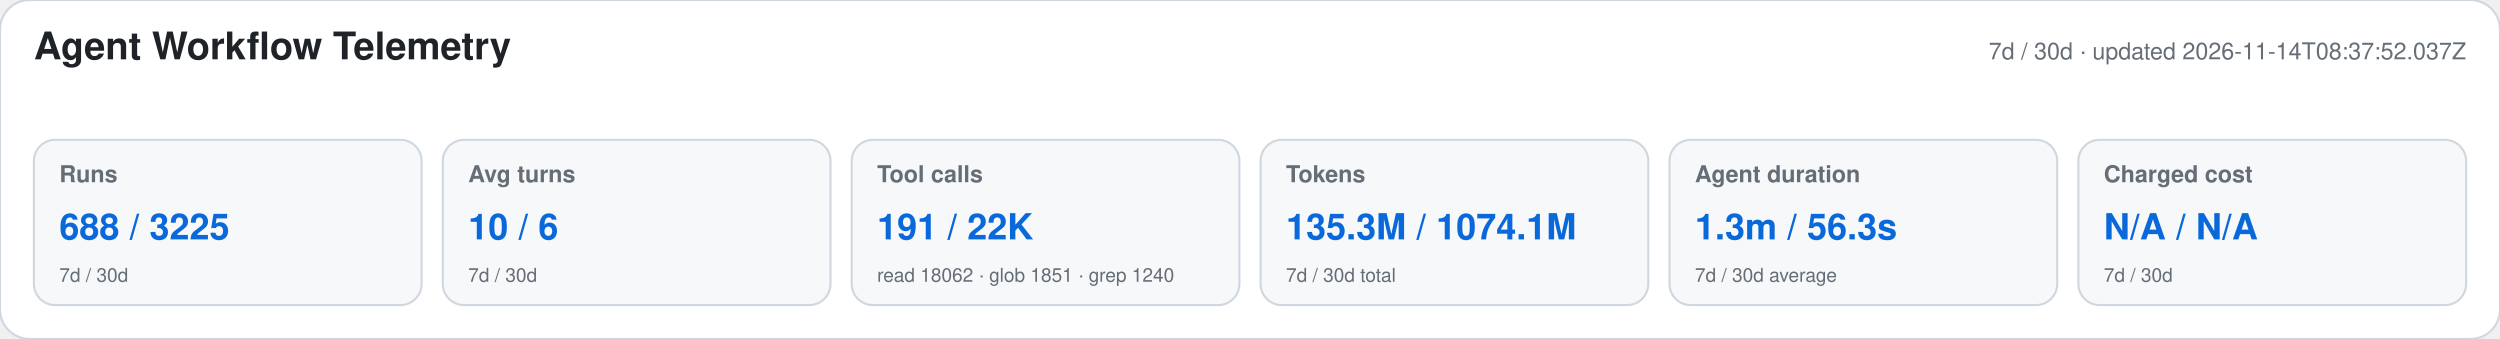
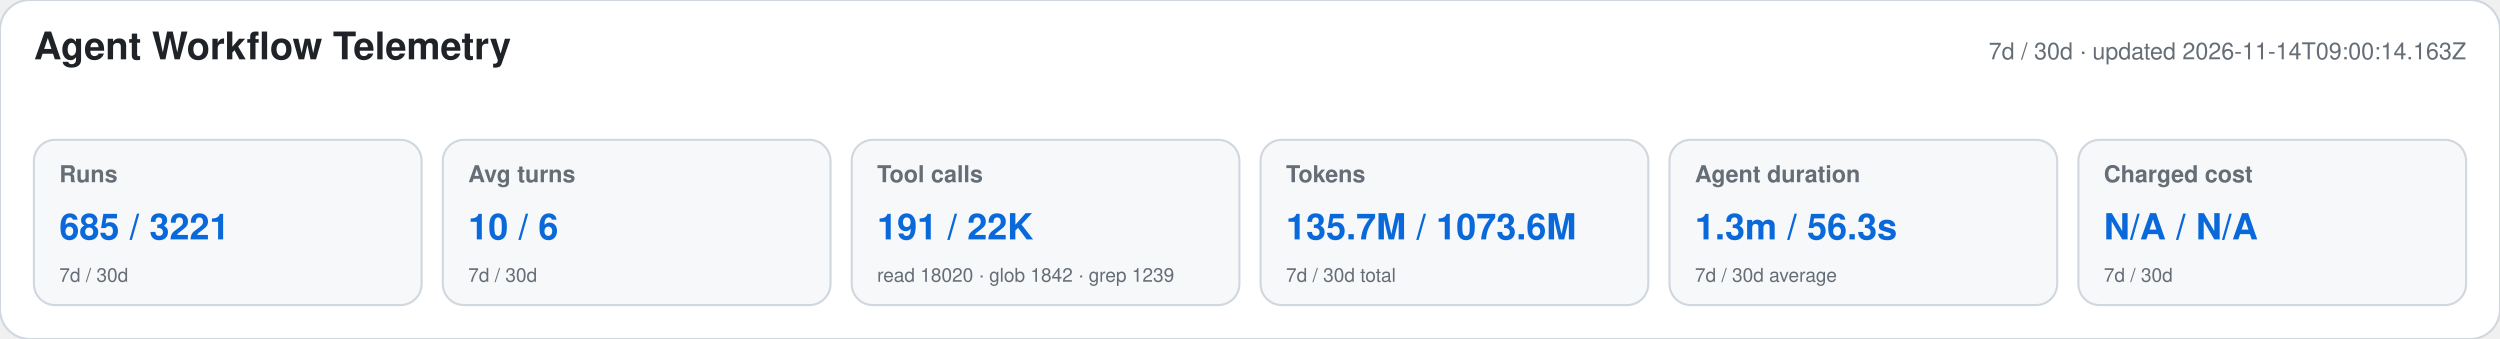
<svg xmlns="http://www.w3.org/2000/svg" width="1180" height="160" viewBox="0 0 1180 160" role="img" aria-labelledby="title desc">
  <style>text{font-family:-apple-system,BlinkMacSystemFont,"Segoe UI",Helvetica,Arial,sans-serif}.heading{font-size:18px;font-weight:650;fill:#1f2328}.meta,.label,.secondary{fill:#656d76}.meta,.label{font-size:11px}.label{font-weight:600}.primary{font-size:17px;font-weight:700;fill:#0969da}.secondary{font-size:9px}</style>
  <rect width="1180" height="160" rx="14" fill="#ffffff" stroke="#d0d7de" />
  <text x="16" y="28" class="heading">Agent Workflow Telemetry</text>
-   <text x="1164" y="28" text-anchor="end" class="meta">7d / 30d · updated 2026-11-14T08:37:52.037Z</text>
+   <text x="1164" y="28" text-anchor="end" class="meta">7d / 30d · updated 2026-11-14T09:00:14.163Z</text>
  <g>
    <rect x="16" y="66" width="183" height="78" rx="10" fill="#f6f8fa" stroke="#d0d7de" />
    <text x="28" y="86" class="label">Runs</text>
-     <text x="28" y="113" class="primary">688 / 3225</text>
+     <text x="28" y="113" class="primary">685 / 3221</text>
    <text x="28" y="133" class="secondary">7d / 30d</text>
  </g>
  <g>
    <rect x="209" y="66" width="183" height="78" rx="10" fill="#f6f8fa" stroke="#d0d7de" />
    <text x="221" y="86" class="label">Avg turns</text>
    <text x="221" y="113" class="primary">10 / 6</text>
    <text x="221" y="133" class="secondary">7d / 30d</text>
  </g>
  <g>
    <rect x="402" y="66" width="183" height="78" rx="10" fill="#f6f8fa" stroke="#d0d7de" />
    <text x="414" y="86" class="label">Tool calls</text>
    <text x="414" y="113" class="primary">191 / 22K</text>
-     <text x="414" y="133" class="secondary">read 18062 · glob 1851 · grep 1240</text>
+     <text x="414" y="133" class="secondary">read 18020 · glob 1842 · grep 1239</text>
  </g>
  <g>
    <rect x="595" y="66" width="183" height="78" rx="10" fill="#f6f8fa" stroke="#d0d7de" />
    <text x="607" y="86" class="label">Tokens</text>
-     <text x="607" y="113" class="primary">135.3M / 1074.1M</text>
+     <text x="607" y="113" class="primary">135.7M / 1073.6M</text>
    <text x="607" y="133" class="secondary">7d / 30d total</text>
  </g>
  <g>
    <rect x="788" y="66" width="183" height="78" rx="10" fill="#f6f8fa" stroke="#d0d7de" />
    <text x="800" y="86" class="label">Agent duration</text>
    <text x="800" y="113" class="primary">1.3m / 56.3s</text>
    <text x="800" y="133" class="secondary">7d / 30d average</text>
  </g>
  <g>
    <rect x="981" y="66" width="183" height="78" rx="10" fill="#f6f8fa" stroke="#d0d7de" />
    <text x="993" y="86" class="label">Charged cost</text>
    <text x="993" y="113" class="primary">N/A / N/A</text>
    <text x="993" y="133" class="secondary">7d / 30d</text>
  </g>
</svg>
